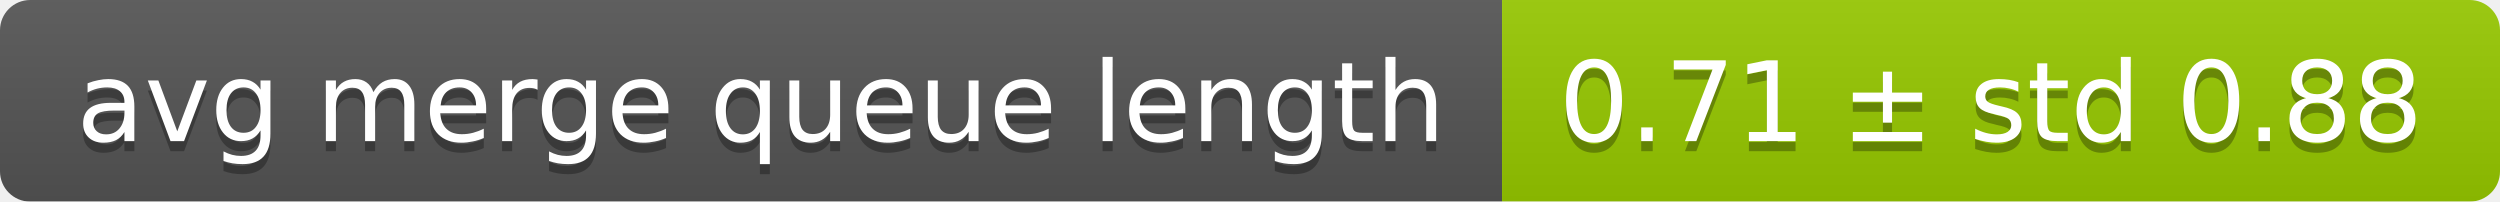
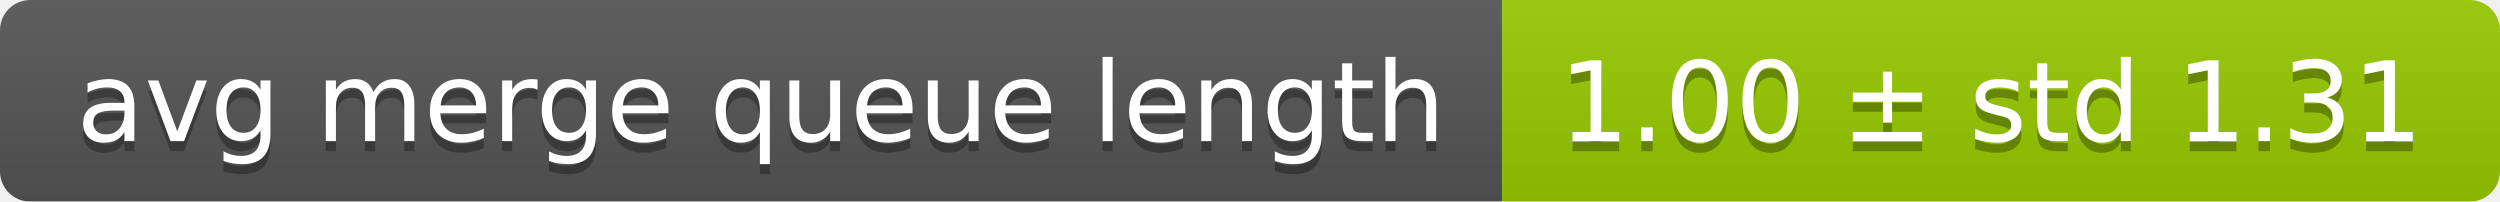
<svg xmlns="http://www.w3.org/2000/svg" width="248" height="20">
  <linearGradient id="smooth" x2="0" y2="100%">
    <stop offset="0" stop-color="#bbb" stop-opacity=".1" />
    <stop offset="1" stop-opacity=".1" />
  </linearGradient>
  <mask id="round">
    <rect width="248" height="20" rx="3" fill="#fff" />
  </mask>
  <g mask="url(#round)">
    <rect width="149" height="20" fill="#555" />
    <rect x="149" width="99" height="20" fill="#97ca00" />
    <rect width="248" height="20" fill="url(#smooth)" />
  </g>
  <g fill="#fff" text-anchor="middle" font-family="DejaVu Sans,Verdana,Geneva,sans-serif" font-size="11">
    <text x="75.5" y="15" fill="#010101" fill-opacity=".3">avg merge queue length</text>
    <text x="75.5" y="14">avg merge queue length</text>
-     <text x="197.5" y="15" fill="#010101" fill-opacity=".3">0.71 ± std 0.88</text>
-     <text x="197.5" y="14">0.71 ± std 0.88</text>
+     <text x="197.5" y="15" fill="#010101" fill-opacity=".3">1.00 ± std 1.31</text>
+     <text x="197.5" y="14">1.00 ± std 1.31</text>
  </g>
</svg>
